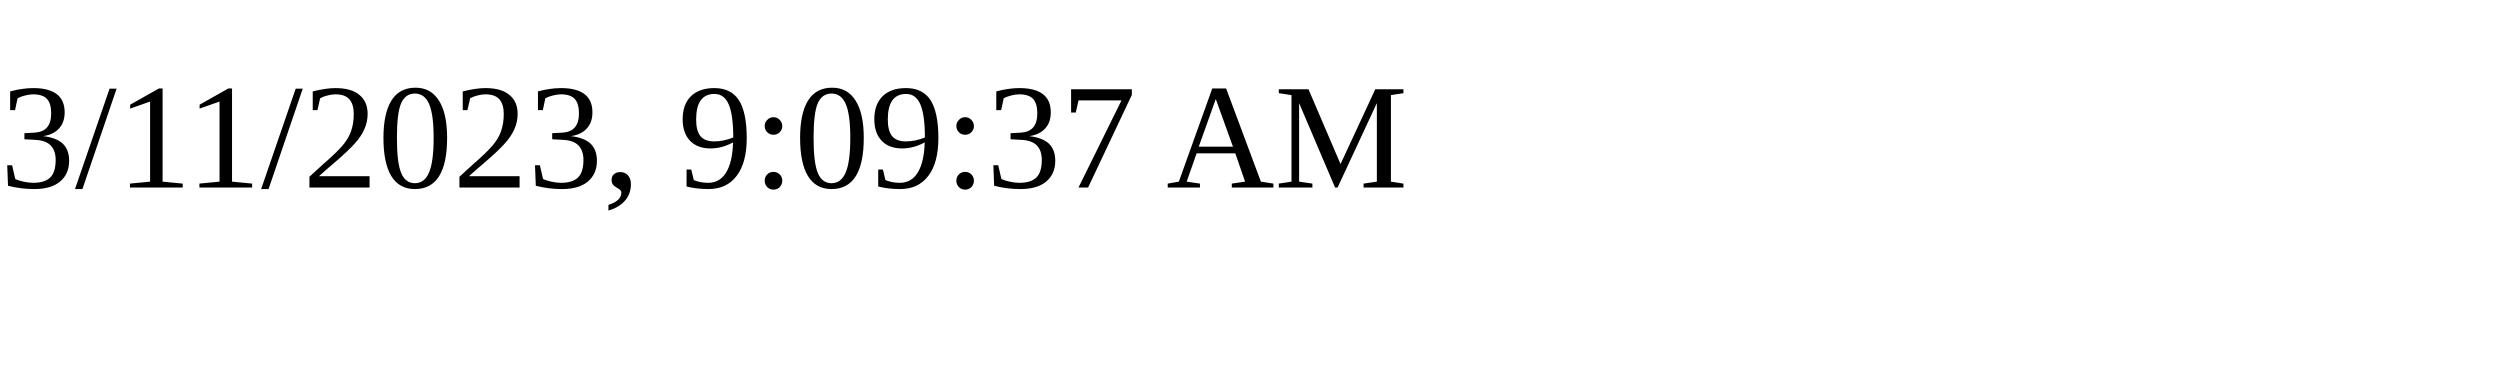
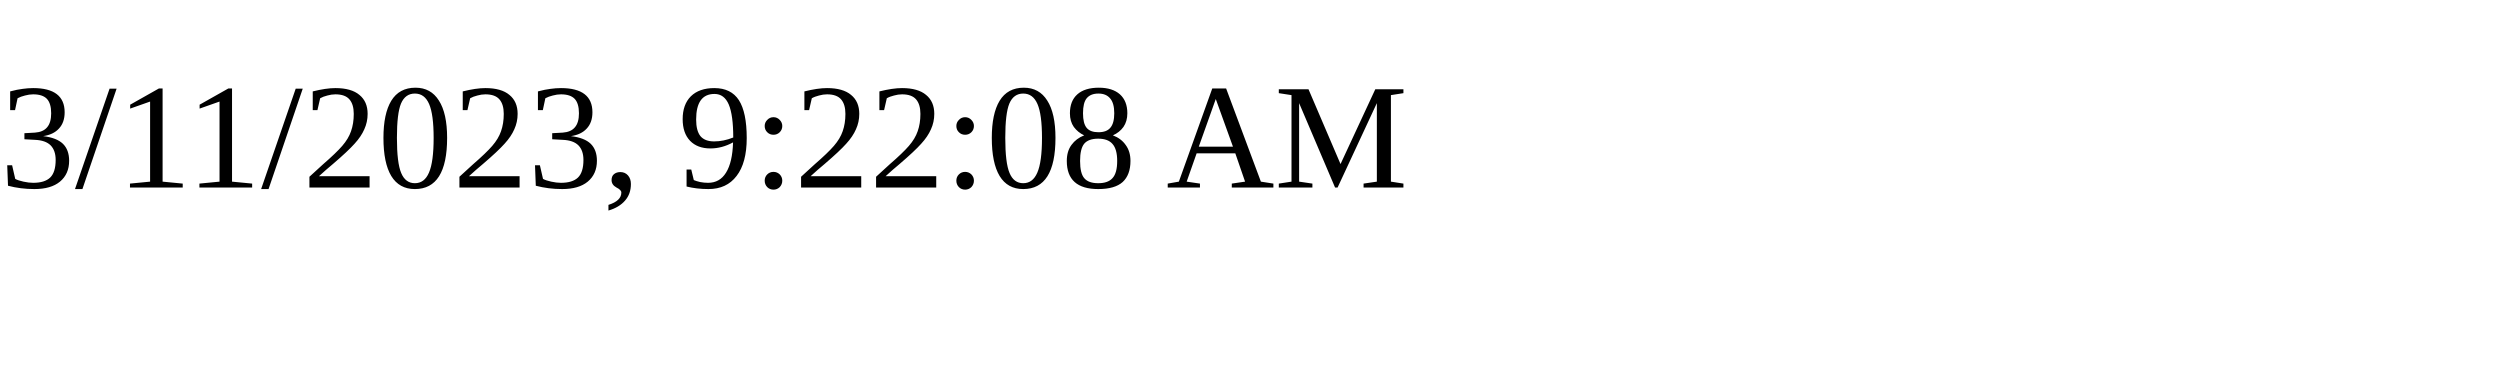
<svg xmlns="http://www.w3.org/2000/svg" height="30" width="200">
-   <text x="0" y="15">3/11/2023, 9:09:37 AM</text>
+   <text x="0" y="15">3/11/2023, 9:22:08 AM</text>
</svg>
